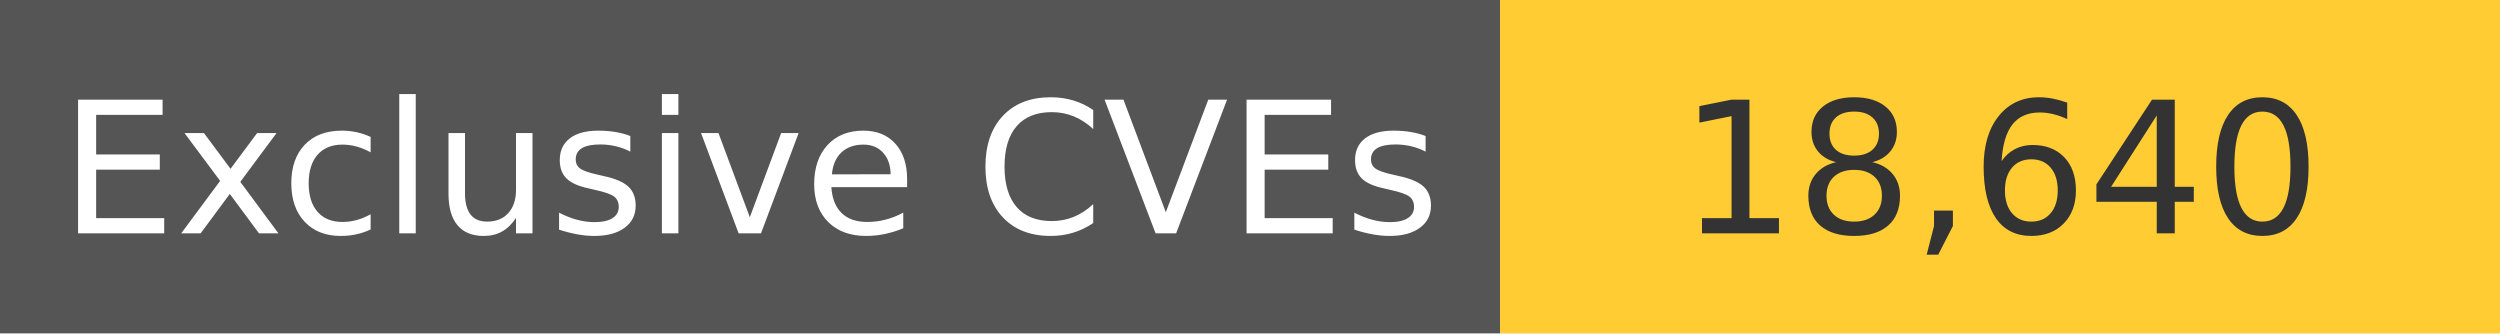
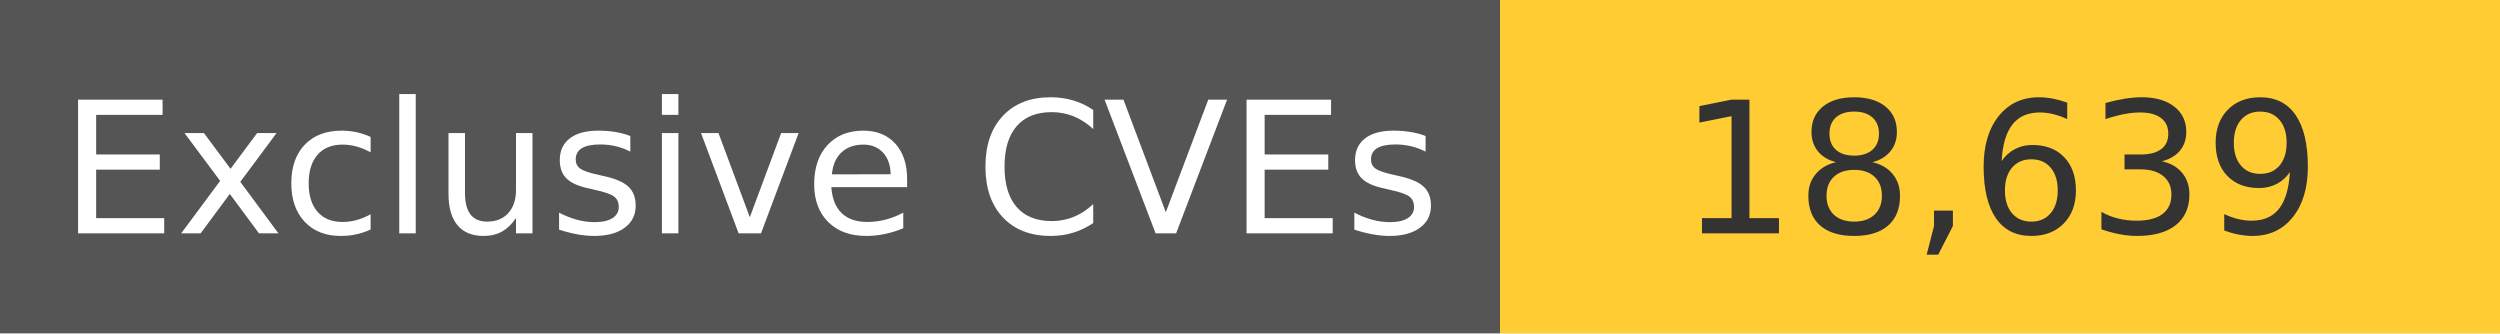
<svg xmlns="http://www.w3.org/2000/svg" width="150" height="20" role="img">
  <linearGradient id="s" x2="0" y2="100%">
    <stop offset="0" stop-color="#bbb" stop-opacity=".1" />
    <stop offset="1" stop-opacity=".1" />
  </linearGradient>
  <g>
    <rect width="90" height="20" fill="#555" />
    <rect x="90" width="267" height="20" fill="#ffcc33" />
  </g>
  <g fill="#fff" text-anchor="middle" font-family="Verdana,Geneva,DejaVu Sans,sans-serif" text-rendering="geometricPrecision" font-size="110">
    <text x="450" y="140" transform="scale(.1)" fill="#fff">
            Exclusive CVEs
        </text>
    <text x="1200" y="140" transform="scale(.1)" fill="#333">
-             18,640
+             18,639
        </text>
  </g>
</svg>
